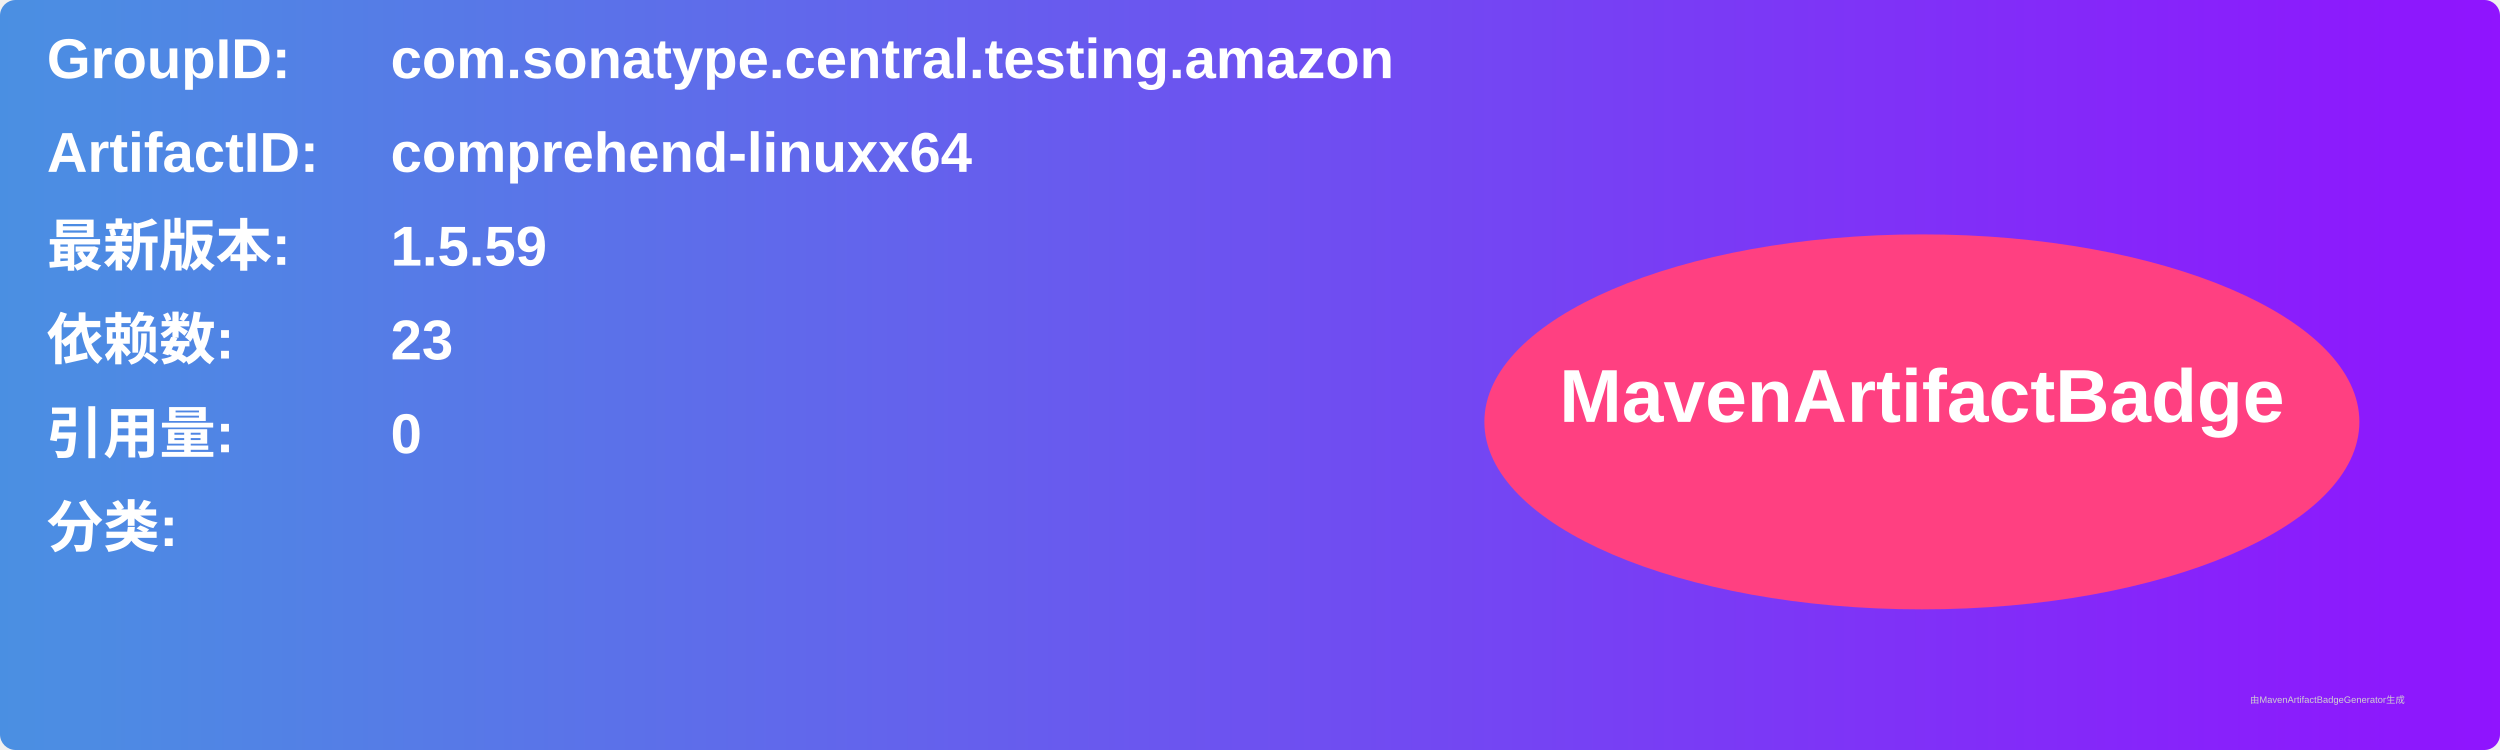
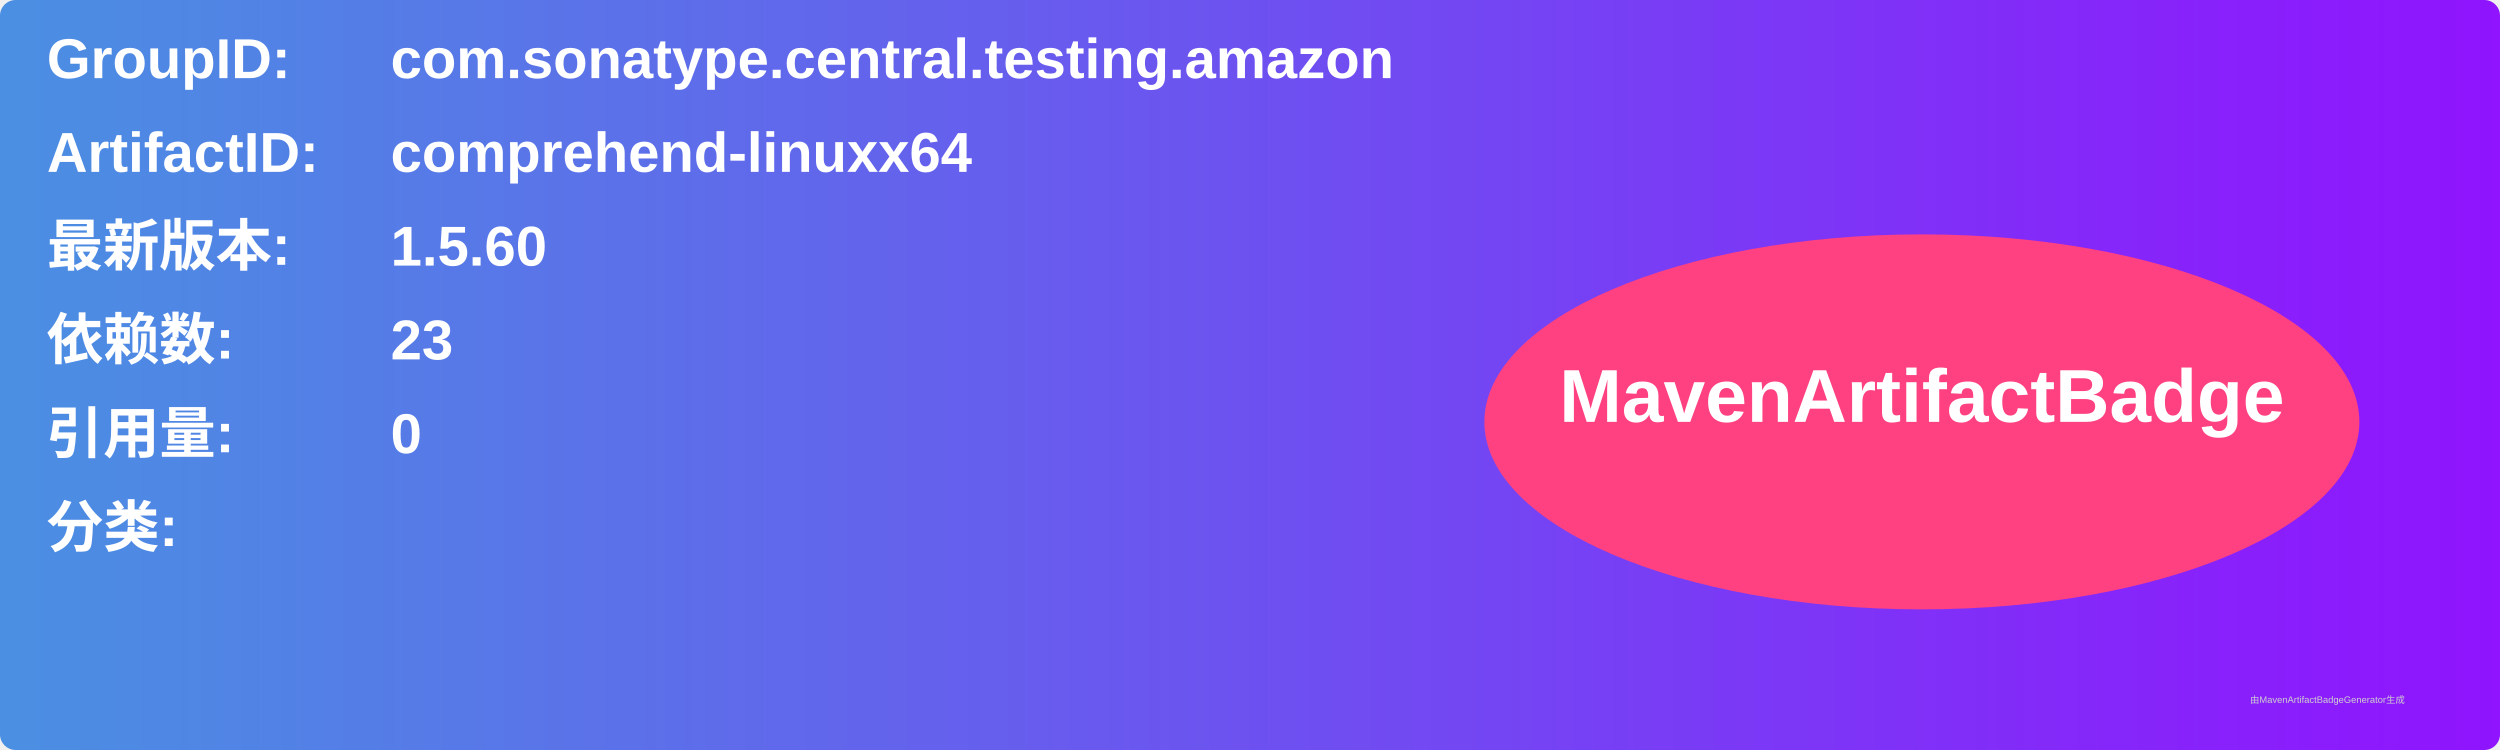
<svg xmlns="http://www.w3.org/2000/svg" width="800" height="240" viewBox="0 0 800 240">
  <linearGradient id="grad" x1="0%" y1="0%" x2="100%" y2="0%">
    <stop offset="0%" stop-color="#4a90e2" />
    <stop offset="100%" stop-color="#9013fe" />
  </linearGradient>
  <rect width="100%" height="100%" rx="5" ry="5" fill="url(#grad)" />
  <g transform="translate(15, 15)">
    <text x="0" y="10" font-family="Arial" font-size="18" fill="white" font-weight="bold" width="260">GroupID:</text>
    <text x="110" y="10" font-family="Arial" font-size="18" fill="white" font-weight="bold" width="460">com.sonatype.central.testing.amazon</text>
    <text x="0" y="40" font-family="Arial" font-size="18" fill="white" font-weight="bold" width="260">ArtifactID:</text>
    <text x="110" y="40" font-family="Arial" font-size="18" fill="white" font-weight="bold" width="460">comprehend-linuxx64</text>
    <text x="0" y="70" font-family="Arial" font-size="18" fill="white" font-weight="bold">最新版本:</text>
    <text x="110" y="70" font-family="Arial" font-size="18" fill="white" font-weight="bold">
-       <tspan font-weight="bold">1.5.59</tspan>
+       <tspan font-weight="bold">1.5.60</tspan>
    </text>
    <text x="0" y="100" font-family="Arial" font-size="18" fill="white" font-weight="bold">依赖数: </text>
    <text x="110" y="100" font-family="Arial" font-size="18" fill="white">
      <tspan font-weight="bold">23</tspan>
    </text>
    <text x="0" y="130" font-family="Arial" font-size="18" fill="white" font-weight="bold">引用量: </text>
    <text x="110" y="130" font-family="Arial" font-size="18" fill="white">
      <tspan font-weight="bold">0</tspan>
    </text>
    <text x="0" y="160" font-family="Arial" font-size="18" fill="white" font-weight="bold">分类:</text>
    <text x="10" y="190" font-family="Arial" font-size="10" fill="white">
      <tspan font-weight="bold" />
    </text>
    <ellipse cx="600" cy="120" rx="140" ry="60" fill="#ff4081" />
    <text x="600" y="120" text-anchor="middle" font-family="Arial" font-size="24" fill="white" font-weight="bold">MavenArtifactBadge</text>
  </g>
  <text x="720" y="225" font-family="Arial" font-size="3" fill="#d0d0d0">由MavenArtifactBadgeGenerator生成</text>
</svg>
